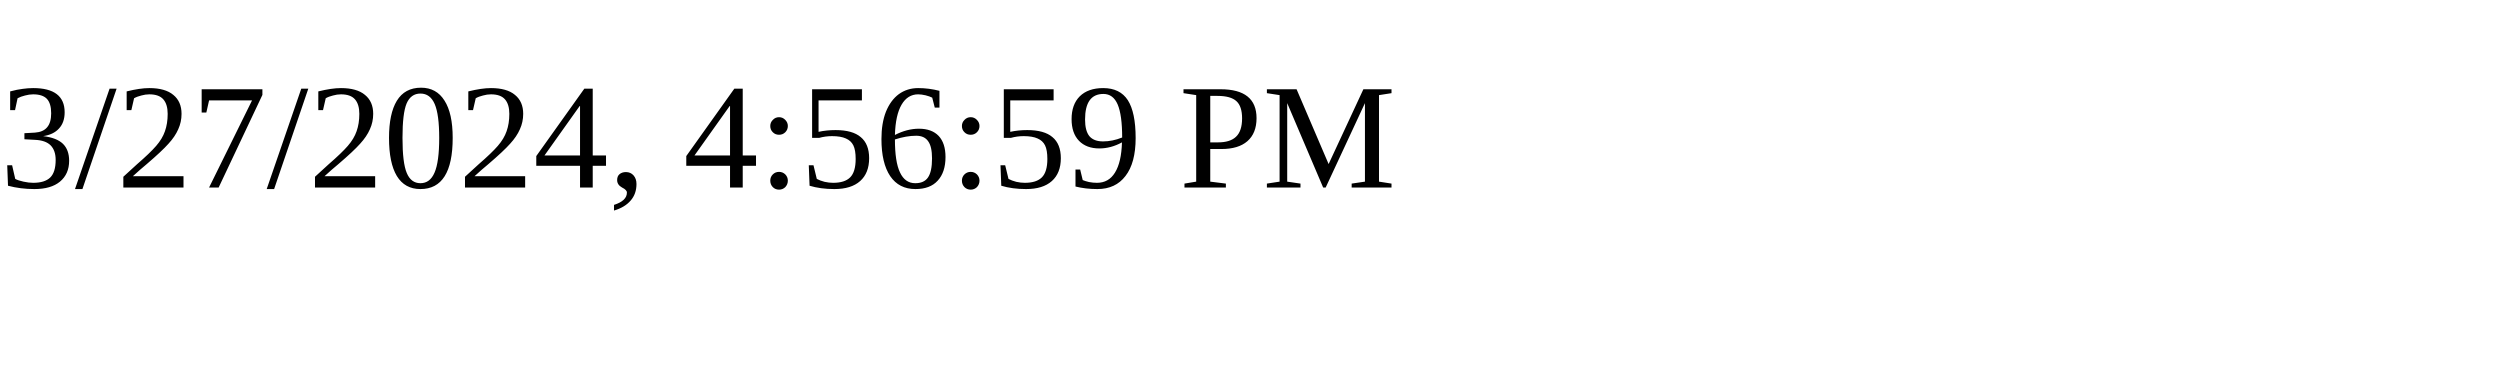
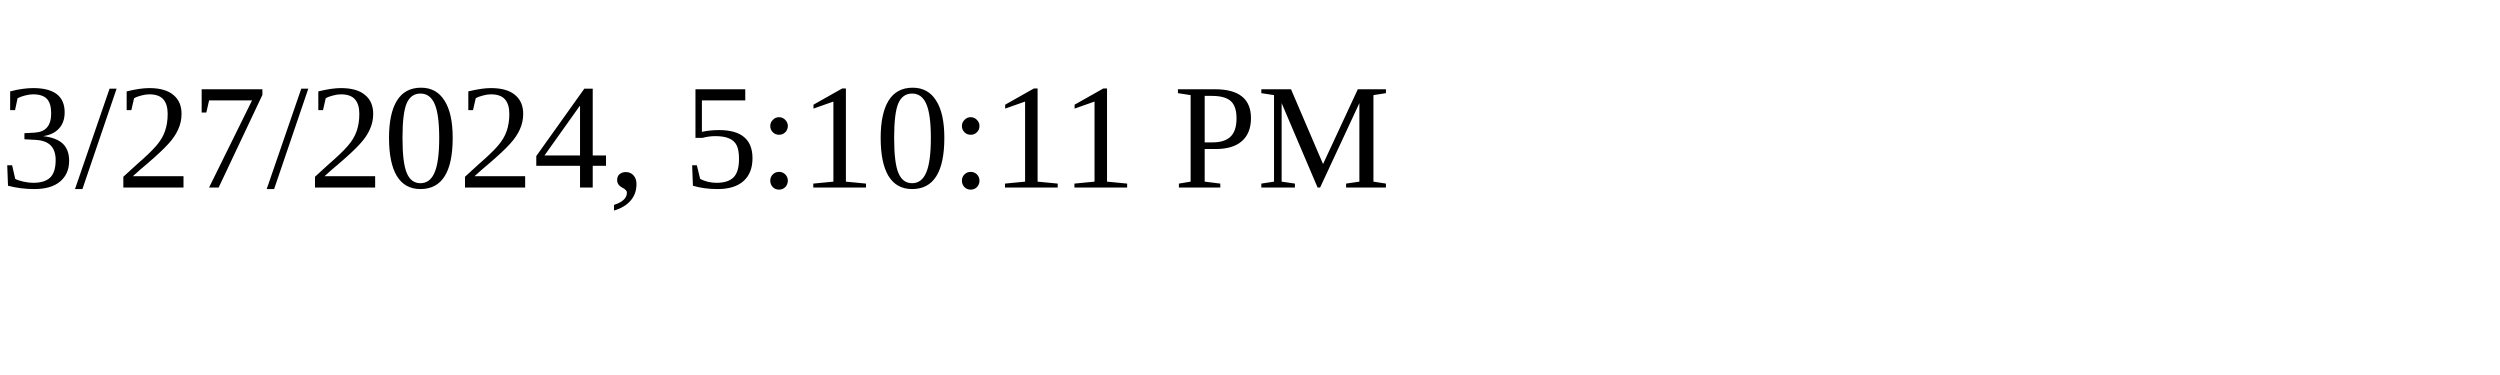
<svg xmlns="http://www.w3.org/2000/svg" height="30" width="200">
-   <text x="0" y="15">3/27/2024, 4:56:59 PM</text>
+   <text x="0" y="15">3/27/2024, 5:10:11 PM</text>
</svg>
